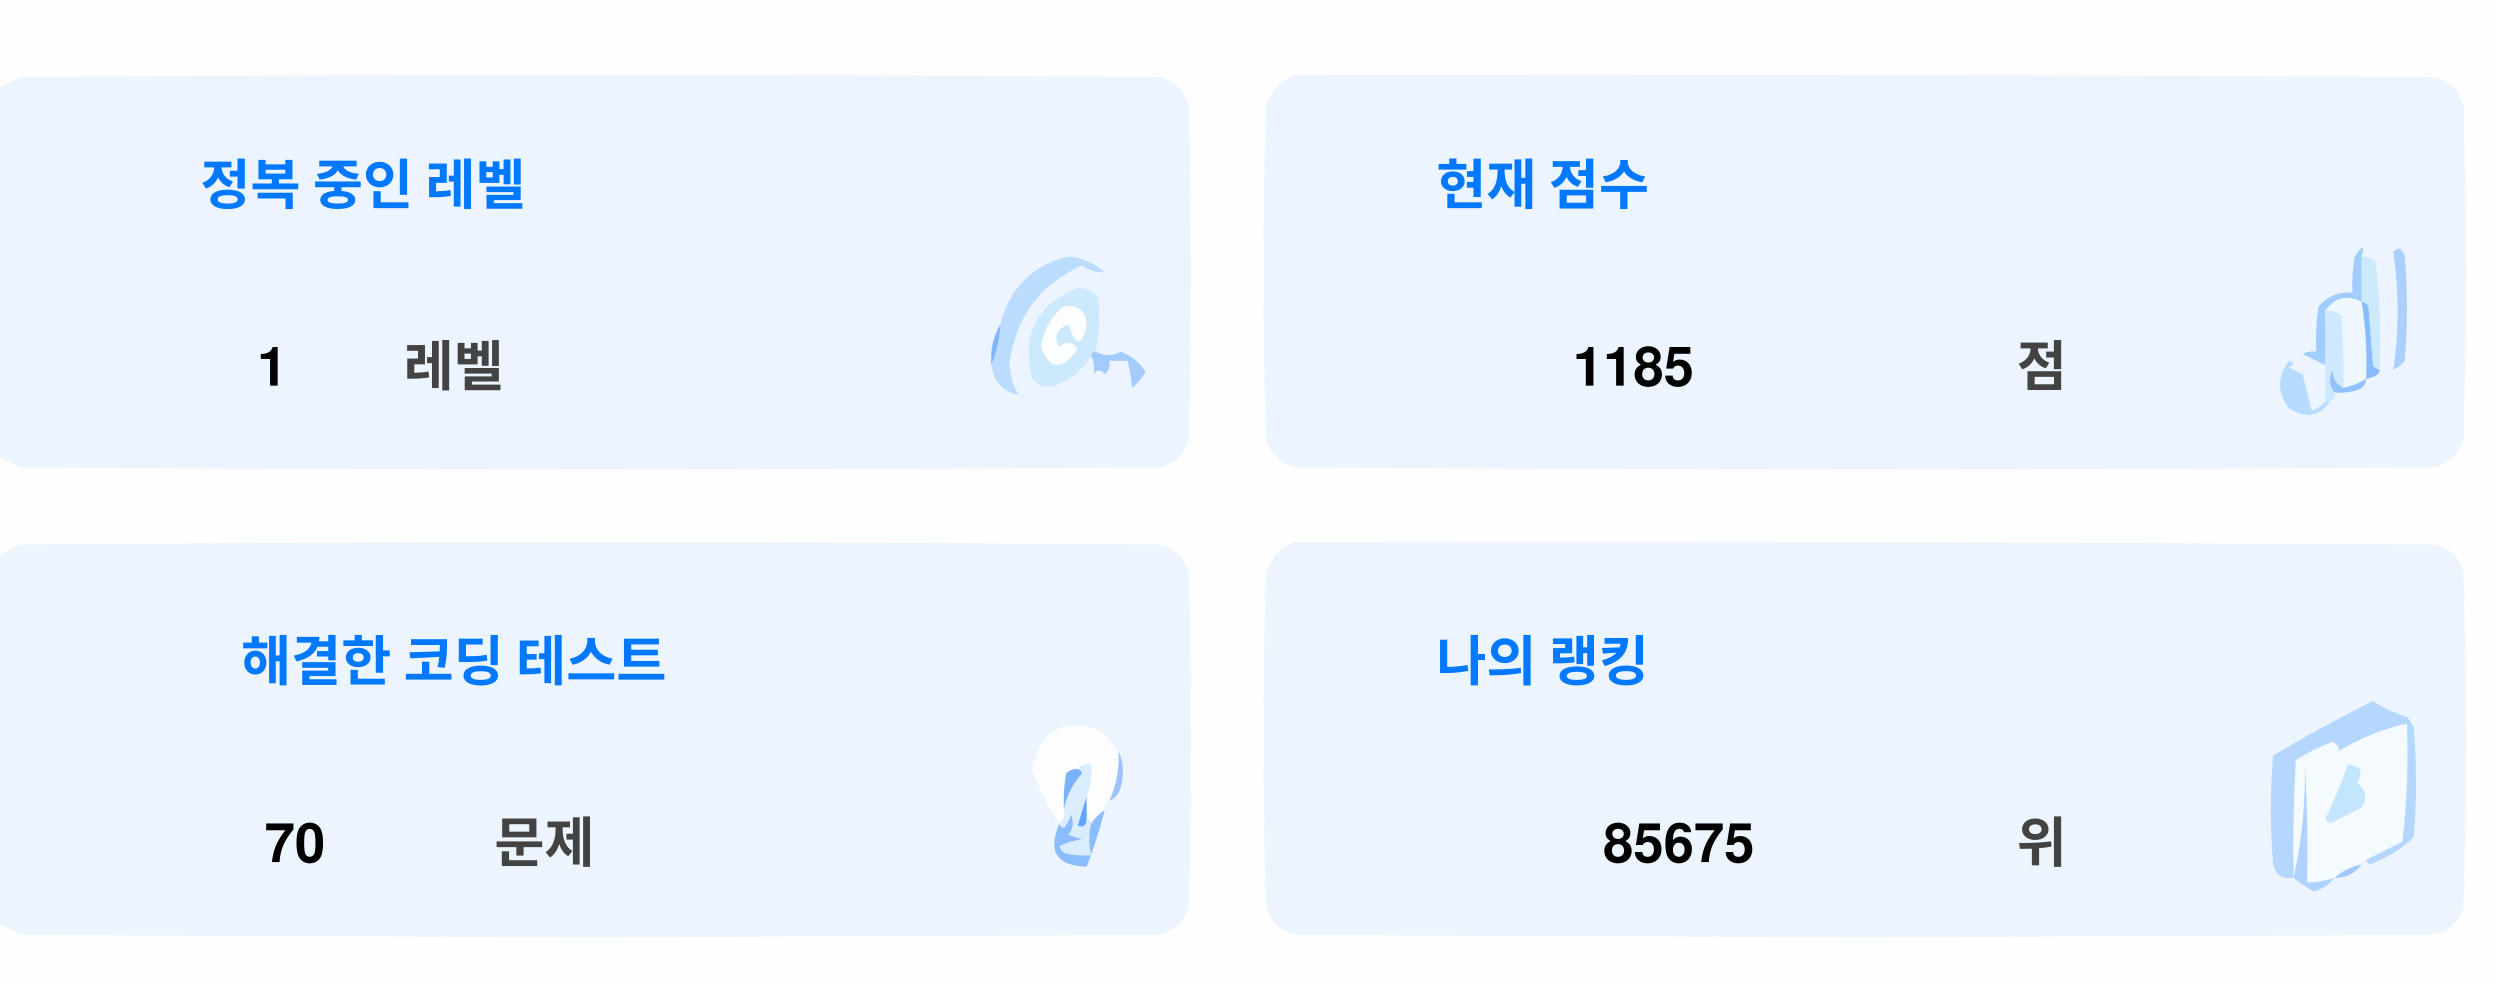
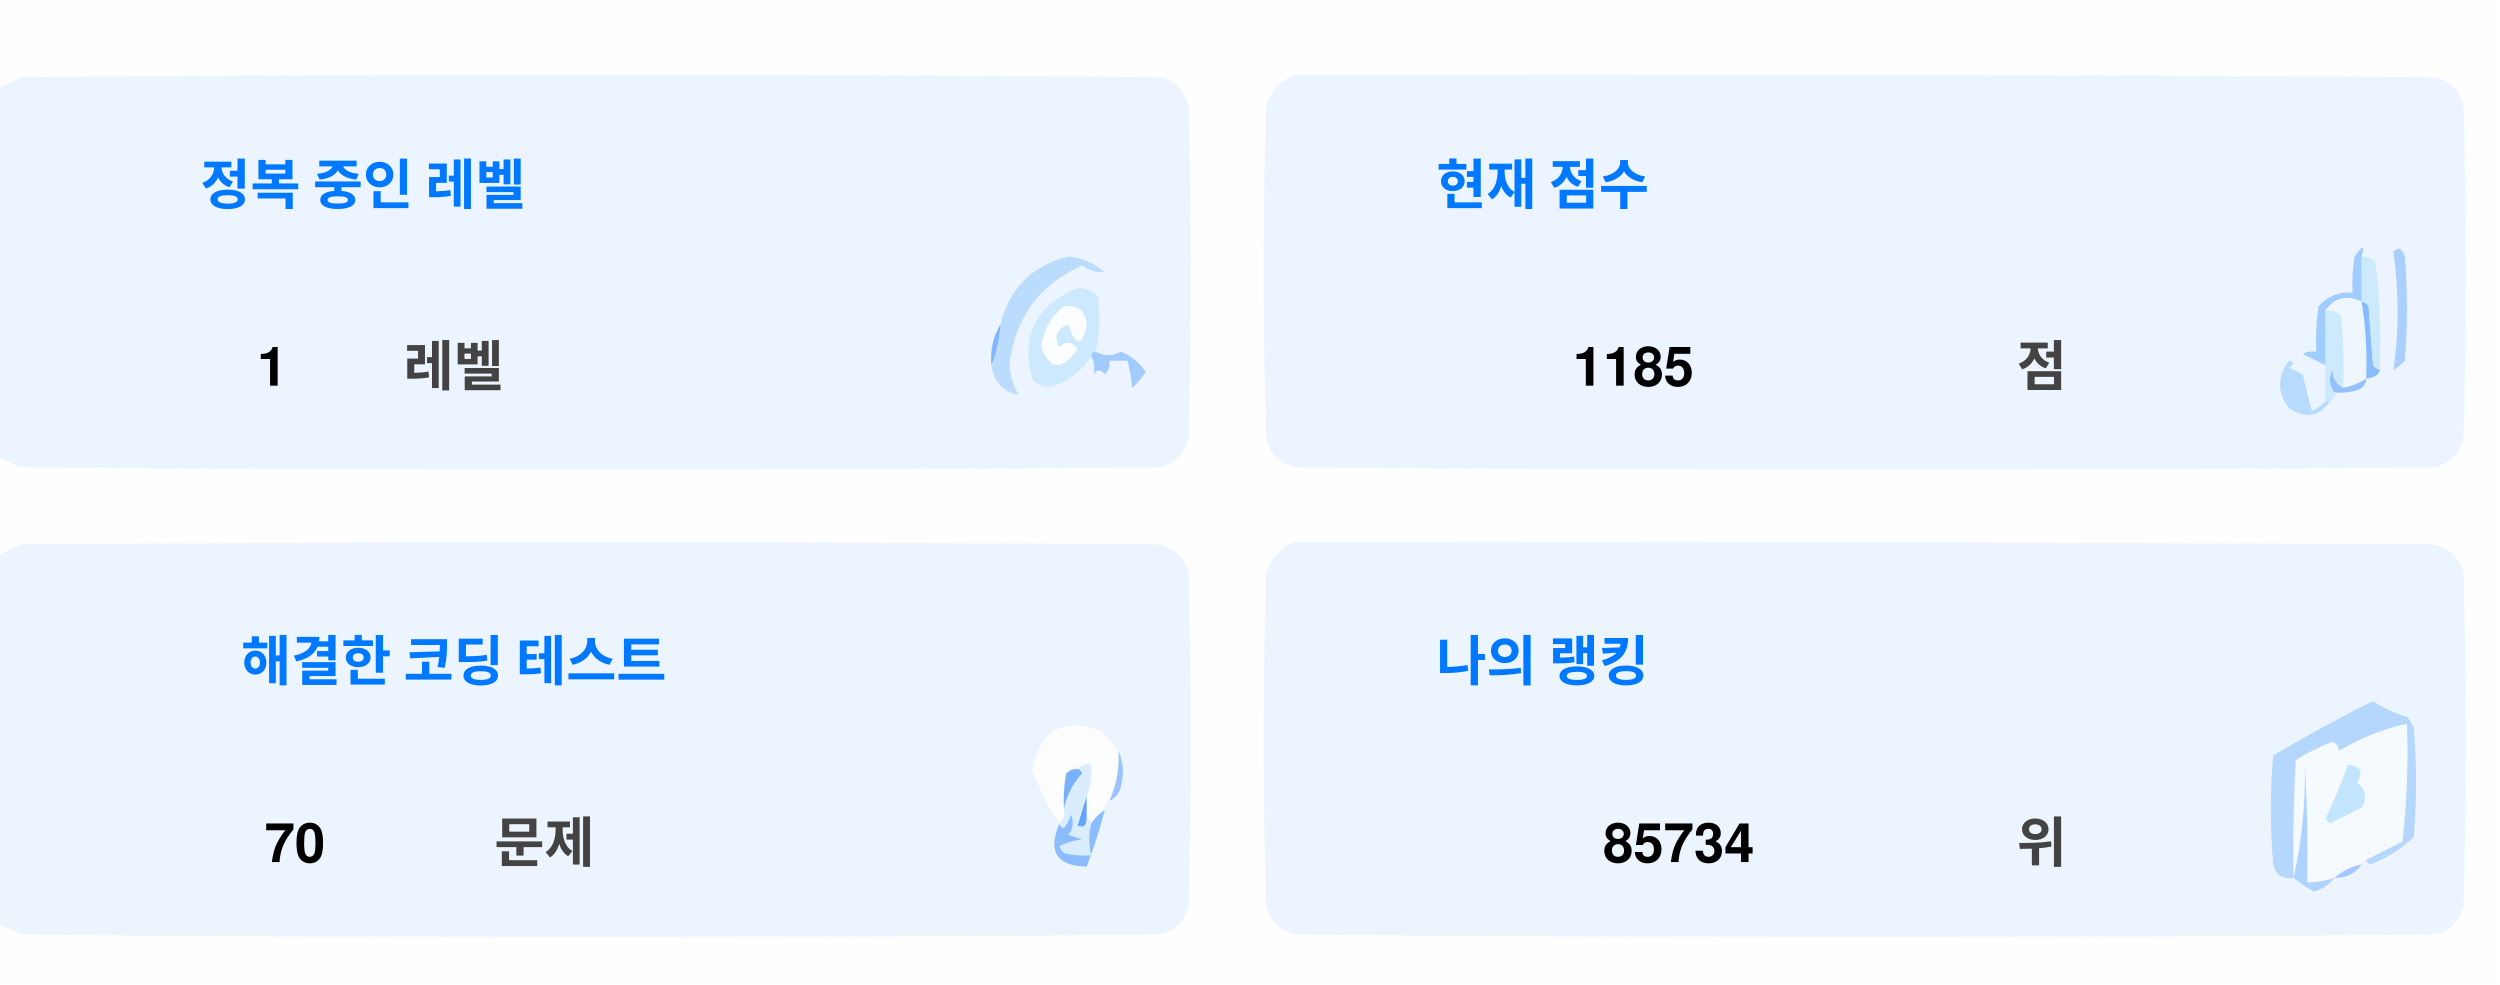
<svg xmlns="http://www.w3.org/2000/svg" version="1.1" width="551px" height="217px" style="shape-rendering:geometricPrecision; text-rendering:geometricPrecision; image-rendering:optimizeQuality; fill-rule:evenodd; clip-rule:evenodd">
  <style>.title {fill: #434343;font-size: 1rem;line-height: 1.5rem;font-weight: bold;font-family: -apple-system, BlinkMacSystemFont, Segoe UI, Helvetica, Arial, sans-serif, Apple Color Emoji, Segoe UI Emoji;}.desc {fill: #434343;font-size: 2.5rem;font-weight: bold;line-height: 1.5rem;font-family: -apple-system, BlinkMacSystemFont, Segoe UI, Helvetica, Arial, sans-serif, Apple Color Emoji, Segoe UI Emoji;}.desc-2 {fill: #434343;font-size: 1rem;font-weight: bold;line-height: 1.5rem;font-family: -apple-system, BlinkMacSystemFont, Segoe UI, Helvetica, Arial, sans-serif, Apple Color Emoji, Segoe UI Emoji;}.text, .desc {animation: twinkling 4s ease-in-out infinite;}@keyframes twinkling {40% { opacity: 1; }50% { opacity: 0.5; }60% { opacity: 1; }70% { opacity: 0.5; }80% { opacity: 1; }}</style>
  <g>
    <path style="opacity:1" fill="#fefefe" d="M -0.5,-0.5 C 183.167,-0.5 366.833,-0.5 550.5,-0.5C 550.5,71.833 550.5,144.167 550.5,216.5C 366.833,216.5 183.167,216.5 -0.5,216.5C -0.5,212.167 -0.5,207.833 -0.5,203.5C 1.14,204.32 2.807,205.153 4.5,206C 88.167,206.667 171.833,206.667 255.5,206C 259,205.167 261.167,203 262,199.5C 262.667,175.167 262.667,150.833 262,126.5C 261.167,123 259,120.833 255.5,120C 171.833,119.333 88.167,119.333 4.5,120C 2.807,120.847 1.14,121.68 -0.5,122.5C -0.5,115.167 -0.5,107.833 -0.5,100.5C 1.14,101.32 2.807,102.153 4.5,103C 88.167,103.667 171.833,103.667 255.5,103C 259,102.167 261.167,100 262,96.5C 262.667,72.167 262.667,47.833 262,23.5C 261.167,20 259,17.833 255.5,17C 171.833,16.333 88.167,16.333 4.5,17C 2.807,17.847 1.14,18.68 -0.5,19.5C -0.5,12.833 -0.5,6.167 -0.5,-0.5 Z" />
  </g>
  <g>
    <path style="opacity:1" fill="#ecf5ff" d="M -0.5,100.5 C -0.5,73.5 -0.5,46.5 -0.5,19.5C 1.14,18.68 2.807,17.847 4.5,17C 88.167,16.333 171.833,16.333 255.5,17C 259,17.833 261.167,20 262,23.5C 262.667,47.833 262.667,72.167 262,96.5C 261.167,100 259,102.167 255.5,103C 171.833,103.667 88.167,103.667 4.5,103C 2.807,102.153 1.14,101.32 -0.5,100.5 Z" />
  </g>
  <g>
    <path style="opacity:1" fill="#ecf5ff" d="M 285.5,16.5 C 369.167,16.333 452.834,16.5 536.5,17C 540,17.833 542.167,20 543,23.5C 543.667,47.833 543.667,72.167 543,96.5C 542.167,100 540,102.167 536.5,103C 452.833,103.667 369.167,103.667 285.5,103C 282,102.167 279.833,100 279,96.5C 278.333,72.167 278.333,47.833 279,23.5C 280.018,19.985 282.185,17.652 285.5,16.5 Z" />
  </g>
  <g>
    <path style="opacity:1" fill="#cdeafd" d="M 520.5,56.5 C 521.583,56.539 522.583,56.873 523.5,57.5C 524.498,65.472 524.831,73.472 524.5,81.5C 523.883,81.389 523.383,81.056 523,80.5C 522.667,76.167 522.333,71.833 522,67.5C 521.617,66.944 521.117,66.611 520.5,66.5C 520.5,63.167 520.5,59.833 520.5,56.5 Z" />
  </g>
  <g>
    <path style="opacity:1" fill="#abcfff" d="M 527.5,55.5 C 528.566,54.308 529.399,54.641 530,56.5C 530.667,64.167 530.667,71.833 530,79.5C 529.311,80.357 528.478,81.023 527.5,81.5C 528.758,73.08 528.758,64.414 527.5,55.5 Z" />
  </g>
  <g>
    <path style="opacity:1" fill="#bbdcfd" d="M 218.5,80.5 C 219.657,77.727 220.324,74.727 220.5,71.5C 222.49,63.51 227.49,58.51 235.5,56.5C 238.528,56.847 241.194,58.014 243.5,60C 241.744,60.141 240.078,59.641 238.5,58.5C 229.247,62.607 223.914,69.773 222.5,80C 222.565,82.526 223.232,84.859 224.5,87C 221.07,86.397 219.07,84.231 218.5,80.5 Z" />
  </g>
  <g>
    <path style="opacity:1" fill="#cde9fd" d="M 241.5,77.5 C 240.833,77.5 240.5,77.833 240.5,78.5C 238.628,81.529 235.961,83.695 232.5,85C 230.536,85.624 228.869,85.124 227.5,83.5C 225.021,73.791 228.354,67.124 237.5,63.5C 239.374,63.39 240.874,64.056 242,65.5C 242.497,69.524 242.331,73.524 241.5,77.5 Z" />
  </g>
  <g>
    <path style="opacity:1" fill="#fcfdfe" d="M 234.5,67.5 C 237.826,67.162 239.493,68.662 239.5,72C 238.334,76.434 237,76.267 235.5,71.5C 232.832,72.515 232.166,74.182 233.5,76.5C 235.017,75.089 236.351,75.256 237.5,77C 234.006,81.771 231.34,81.605 229.5,76.5C 229.904,72.771 231.571,69.771 234.5,67.5 Z" />
  </g>
  <g>
    <path style="opacity:1" fill="#a1ccfe" d="M 520.5,56.5 C 520.5,59.833 520.5,63.167 520.5,66.5C 517.238,64.922 514.572,65.589 512.5,68.5C 512.617,72.81 512.617,76.81 512.5,80.5C 510.86,79.68 509.193,78.847 507.5,78C 508.448,77.517 509.448,77.35 510.5,77.5C 510.335,74.15 510.502,70.817 511,67.5C 512.995,65.253 515.495,64.253 518.5,64.5C 518.336,61.813 518.503,59.146 519,56.5C 520.731,53.969 521.231,53.969 520.5,56.5 Z" />
  </g>
  <g>
    <path style="opacity:1" fill="#cde9fd" d="M 512.5,68.5 C 513.822,68.33 514.989,68.663 516,69.5C 516.499,74.823 516.666,80.156 516.5,85.5C 514.955,84.77 514.122,83.437 514,81.5C 513.22,83.387 513.387,85.054 514.5,86.5C 514.672,87.492 514.338,88.158 513.5,88.5C 513.167,88.5 512.833,88.5 512.5,88.5C 512.5,85.833 512.5,83.167 512.5,80.5C 512.617,76.81 512.617,72.81 512.5,68.5 Z" />
  </g>
  <g>
    <path style="opacity:1" fill="#eef6fe" d="M 520.5,66.5 C 521.407,72.106 521.74,77.773 521.5,83.5C 519.95,84.441 518.284,85.108 516.5,85.5C 516.666,80.156 516.499,74.823 516,69.5C 514.989,68.663 513.822,68.33 512.5,68.5C 514.572,65.589 517.238,64.922 520.5,66.5 Z" />
  </g>
  <g>
    <path style="opacity:1" fill="#88bcff" d="M 520.5,66.5 C 521.117,66.611 521.617,66.944 522,67.5C 522.333,71.833 522.667,76.167 523,80.5C 523.383,81.056 523.883,81.389 524.5,81.5C 524.445,82.469 523.445,83.136 521.5,83.5C 521.74,77.773 521.407,72.106 520.5,66.5 Z" />
  </g>
  <g>
    <path style="opacity:1" fill="#82b5fe" d="M 220.5,71.5 C 220.324,74.727 219.657,77.727 218.5,80.5C 218.215,77.171 218.882,74.171 220.5,71.5 Z" />
  </g>
  <g>
    <path style="opacity:1" fill="#a3cbfe" d="M 240.5,78.5 C 240.5,77.833 240.833,77.5 241.5,77.5C 243.391,78.536 245.224,78.536 247,77.5C 249.391,78.429 251.225,79.929 252.5,82C 251.681,83.319 250.681,84.486 249.5,85.5C 249.409,83.777 249.075,81.777 248.5,79.5C 247.167,79.5 245.833,79.5 244.5,79.5C 244.719,80.675 244.386,81.675 243.5,82.5C 242.575,81.359 241.741,81.359 241,82.5C 241.331,80.981 241.164,79.648 240.5,78.5 Z" />
  </g>
  <g>
    <path style="opacity:1" fill="#b7dbfd" d="M 512.5,88.5 C 512.833,88.5 513.167,88.5 513.5,88.5C 511.199,91.857 508.199,92.357 504.5,90C 501.872,86.535 501.872,83.035 504.5,79.5C 505.696,79.846 505.696,80.346 504.5,81C 505.5,81.5 506.5,82 507.5,82.5C 508.167,85.167 508.833,87.833 509.5,90.5C 510.739,90.058 511.739,89.391 512.5,88.5 Z" />
  </g>
  <g>
    <path style="opacity:1" fill="#92c1fe" d="M 516.5,85.5 C 518.284,85.108 519.95,84.441 521.5,83.5C 521.423,84.75 520.756,85.583 519.5,86C 517.866,86.493 516.199,86.66 514.5,86.5C 513.387,85.054 513.22,83.387 514,81.5C 514.122,83.437 514.955,84.77 516.5,85.5 Z" />
  </g>
  <g>
    <path style="opacity:1" fill="#ecf5fe" d="M -0.5,203.5 C -0.5,176.5 -0.5,149.5 -0.5,122.5C 1.14,121.68 2.807,120.847 4.5,120C 88.167,119.333 171.833,119.333 255.5,120C 259,120.833 261.167,123 262,126.5C 262.667,150.833 262.667,175.167 262,199.5C 261.167,203 259,205.167 255.5,206C 171.833,206.667 88.167,206.667 4.5,206C 2.807,205.153 1.14,204.32 -0.5,203.5 Z" />
  </g>
  <g>
    <path style="opacity:1" fill="#ecf5fe" d="M 285.5,119.5 C 369.167,119.333 452.834,119.5 536.5,120C 540,120.833 542.167,123 543,126.5C 543.667,150.833 543.667,175.167 543,199.5C 542.167,203 540,205.167 536.5,206C 452.833,206.667 369.167,206.667 285.5,206C 282,205.167 279.833,203 279,199.5C 278.333,175.167 278.333,150.833 279,126.5C 280.018,122.985 282.185,120.652 285.5,119.5 Z" />
  </g>
  <g>
    <path style="opacity:1" fill="#fdfdfe" d="M 246.5,165.5 C 246.758,169.367 246.092,173.034 244.5,176.5C 243.662,176.842 243.328,177.508 243.5,178.5C 242.272,179.306 241.272,180.306 240.5,181.5C 240.5,180.833 240.167,180.5 239.5,180.5C 239.5,178.833 239.5,177.167 239.5,175.5C 240.369,173.283 240.702,170.95 240.5,168.5C 239.209,168.263 238.209,168.596 237.5,169.5C 236.504,169.414 235.671,169.748 235,170.5C 234.503,173.146 234.336,175.813 234.5,178.5C 234.737,179.791 234.404,180.791 233.5,181.5C 230.986,177.806 228.986,173.806 227.5,169.5C 229.309,160.957 234.309,158.124 242.5,161C 244.07,162.397 245.404,163.897 246.5,165.5 Z" />
  </g>
  <g>
    <path style="opacity:1" fill="#f5faff" d="M 521.5,189.5 C 520.833,189.5 520.5,189.833 520.5,190.5C 518.181,190.992 516.181,191.992 514.5,193.5C 512.565,194.15 510.565,194.483 508.5,194.5C 508.666,185.827 508.5,177.16 508,168.5C 508.141,177.227 507.308,185.56 505.5,193.5C 505.334,184.827 505.5,176.16 506,167.5C 508.527,165.903 511.194,164.57 514,163.5C 515.011,163.892 515.511,164.559 515.5,165.5C 520.21,162.641 525.21,160.641 530.5,159.5C 530.831,168.192 530.498,176.859 529.5,185.5C 526.807,186.847 524.14,188.18 521.5,189.5 Z" />
  </g>
  <g>
    <path style="opacity:1" fill="#b6d7fd" d="M 521.5,189.5 C 524.14,188.18 526.807,186.847 529.5,185.5C 530.498,176.859 530.831,168.192 530.5,159.5C 525.21,160.641 520.21,162.641 515.5,165.5C 515.511,164.559 515.011,163.892 514,163.5C 511.194,164.57 508.527,165.903 506,167.5C 505.5,176.16 505.334,184.827 505.5,193.5C 503.089,193.863 501.589,192.863 501,190.5C 500.333,182.5 500.333,174.5 501,166.5C 508.173,162.246 515.507,158.246 523,154.5C 525.304,156.068 527.804,157.235 530.5,158C 531.126,158.75 531.626,159.584 532,160.5C 532.667,168.5 532.667,176.5 532,184.5C 529.292,187.111 526.125,189.111 522.5,190.5C 521.893,190.376 521.56,190.043 521.5,189.5 Z" />
  </g>
  <g>
    <path style="opacity:1" fill="#c3e5fe" d="M 517.5,168.5 C 520.317,168.801 520.984,170.134 519.5,172.5C 521.439,174.122 521.772,175.956 520.5,178C 518.167,179.167 515.833,180.333 513.5,181.5C 513.167,181.167 512.833,180.833 512.5,180.5C 514.414,176.515 516.081,172.515 517.5,168.5 Z" />
  </g>
  <g>
    <path style="opacity:1" fill="#7ab1fc" d="M 237.5,169.5 C 238.043,169.56 238.376,169.893 238.5,170.5C 236.395,172.836 235.062,175.503 234.5,178.5C 234.336,175.813 234.503,173.146 235,170.5C 235.671,169.748 236.504,169.414 237.5,169.5 Z" />
  </g>
  <g>
    <path style="opacity:1" fill="#afd3ff" d="M 514.5,193.5 C 513.378,194.947 511.878,195.947 510,196.5C 508.348,195.601 506.848,194.601 505.5,193.5C 507.308,185.56 508.141,177.227 508,168.5C 508.5,177.16 508.666,185.827 508.5,194.5C 510.565,194.483 512.565,194.15 514.5,193.5 Z" />
  </g>
  <g>
    <path style="opacity:1" fill="#9cc3fd" d="M 246.5,165.5 C 247.634,167.966 247.801,170.633 247,173.5C 246.623,174.942 245.79,175.942 244.5,176.5C 246.092,173.034 246.758,169.367 246.5,165.5 Z" />
  </g>
  <g>
    <path style="opacity:1" fill="#62a6fc" d="M 239.5,175.5 C 239.5,177.167 239.5,178.833 239.5,180.5C 239.483,182.028 238.816,182.528 237.5,182C 238.117,179.723 238.784,177.556 239.5,175.5 Z" />
  </g>
  <g>
    <path style="opacity:1" fill="#daedfe" d="M 237.5,169.5 C 238.209,168.596 239.209,168.263 240.5,168.5C 240.702,170.95 240.369,173.283 239.5,175.5C 238.784,177.556 238.117,179.723 237.5,182C 238.816,182.528 239.483,182.028 239.5,180.5C 240.167,180.5 240.5,180.833 240.5,181.5C 239.918,183.669 239.918,186.002 240.5,188.5C 238.473,188.662 236.473,188.495 234.5,188C 234.043,187.586 233.709,187.086 233.5,186.5C 235.078,185.702 236.744,185.202 238.5,185C 237.5,184.667 236.5,184.333 235.5,184C 236.554,182.612 236.72,181.112 236,179.5C 235.751,180.624 235.251,181.624 234.5,182.5C 233.893,182.376 233.56,182.043 233.5,181.5C 234.404,180.791 234.737,179.791 234.5,178.5C 235.062,175.503 236.395,172.836 238.5,170.5C 238.376,169.893 238.043,169.56 237.5,169.5 Z" />
  </g>
  <g>
    <path style="opacity:1" fill="#8bbcfd" d="M 243.5,178.5 C 242.395,182.803 241.062,186.969 239.5,191C 232.857,190.847 230.857,187.68 233.5,181.5C 233.56,182.043 233.893,182.376 234.5,182.5C 235.251,181.624 235.751,180.624 236,179.5C 236.72,181.112 236.554,182.612 235.5,184C 236.5,184.333 237.5,184.667 238.5,185C 236.744,185.202 235.078,185.702 233.5,186.5C 233.709,187.086 234.043,187.586 234.5,188C 236.473,188.495 238.473,188.662 240.5,188.5C 239.918,186.002 239.918,183.669 240.5,181.5C 241.272,180.306 242.272,179.306 243.5,178.5 Z" />
  </g>
  <g>
    <path style="opacity:1" fill="#a4c8ff" d="M 520.5,190.5 C 519.089,192.539 517.089,193.539 514.5,193.5C 516.181,191.992 518.181,190.992 520.5,190.5 Z" />
  </g>
  <text text-anchor="middle" x="80" y="45" class="title" style="fill:#0078ff;" stroke="#none" stroke-width="1">정복 중인 레벨</text>
  <text text-anchor="middle" x="60" y="85" class="desc" style="fill:#000000;" stroke="#none" stroke-width="1">1</text>
  <text text-anchor="middle" x="100" y="85" class="desc-2" style="fill:#434343;" stroke="#none" stroke-width="1">레벨</text>
  <text text-anchor="middle" x="340" y="45" class="title" style="fill:#0078ff;" stroke="#none" stroke-width="1">현재 점수</text>
  <text text-anchor="middle" x="360" y="85" class="desc" style="fill:#000000;" stroke="#none" stroke-width="1">1185</text>
  <text text-anchor="middle" x="450" y="85" class="desc-2" style="fill:#434343;" stroke="#none" stroke-width="1">점</text>
  <text text-anchor="middle" x="100" y="150" class="title" style="fill:#0078ff;" stroke="#none" stroke-width="1">해결한 코딩 테스트</text>
  <text text-anchor="middle" x="65" y="190" class="desc" style="fill:#000000;" stroke="#none" stroke-width="1">70</text>
  <text text-anchor="middle" x="120" y="190" class="desc-2" style="fill:#434343;" stroke="#none" stroke-width="1">문제</text>
  <text text-anchor="middle" x="340" y="150" class="title" style="fill:#0078ff;" stroke="#none" stroke-width="1">나의 랭킹</text>
-   <text text-anchor="middle" x="370" y="190" class="desc" style="fill:#000000;" stroke="#none" stroke-width="1">85675</text>
+   <text text-anchor="middle" x="370" y="190" class="desc" style="fill:#000000;" stroke="#none" stroke-width="1">85734</text>
  <text text-anchor="middle" x="450" y="190" class="desc-2" style="fill:#434343;" stroke="#none" stroke-width="1">위</text>
</svg>
